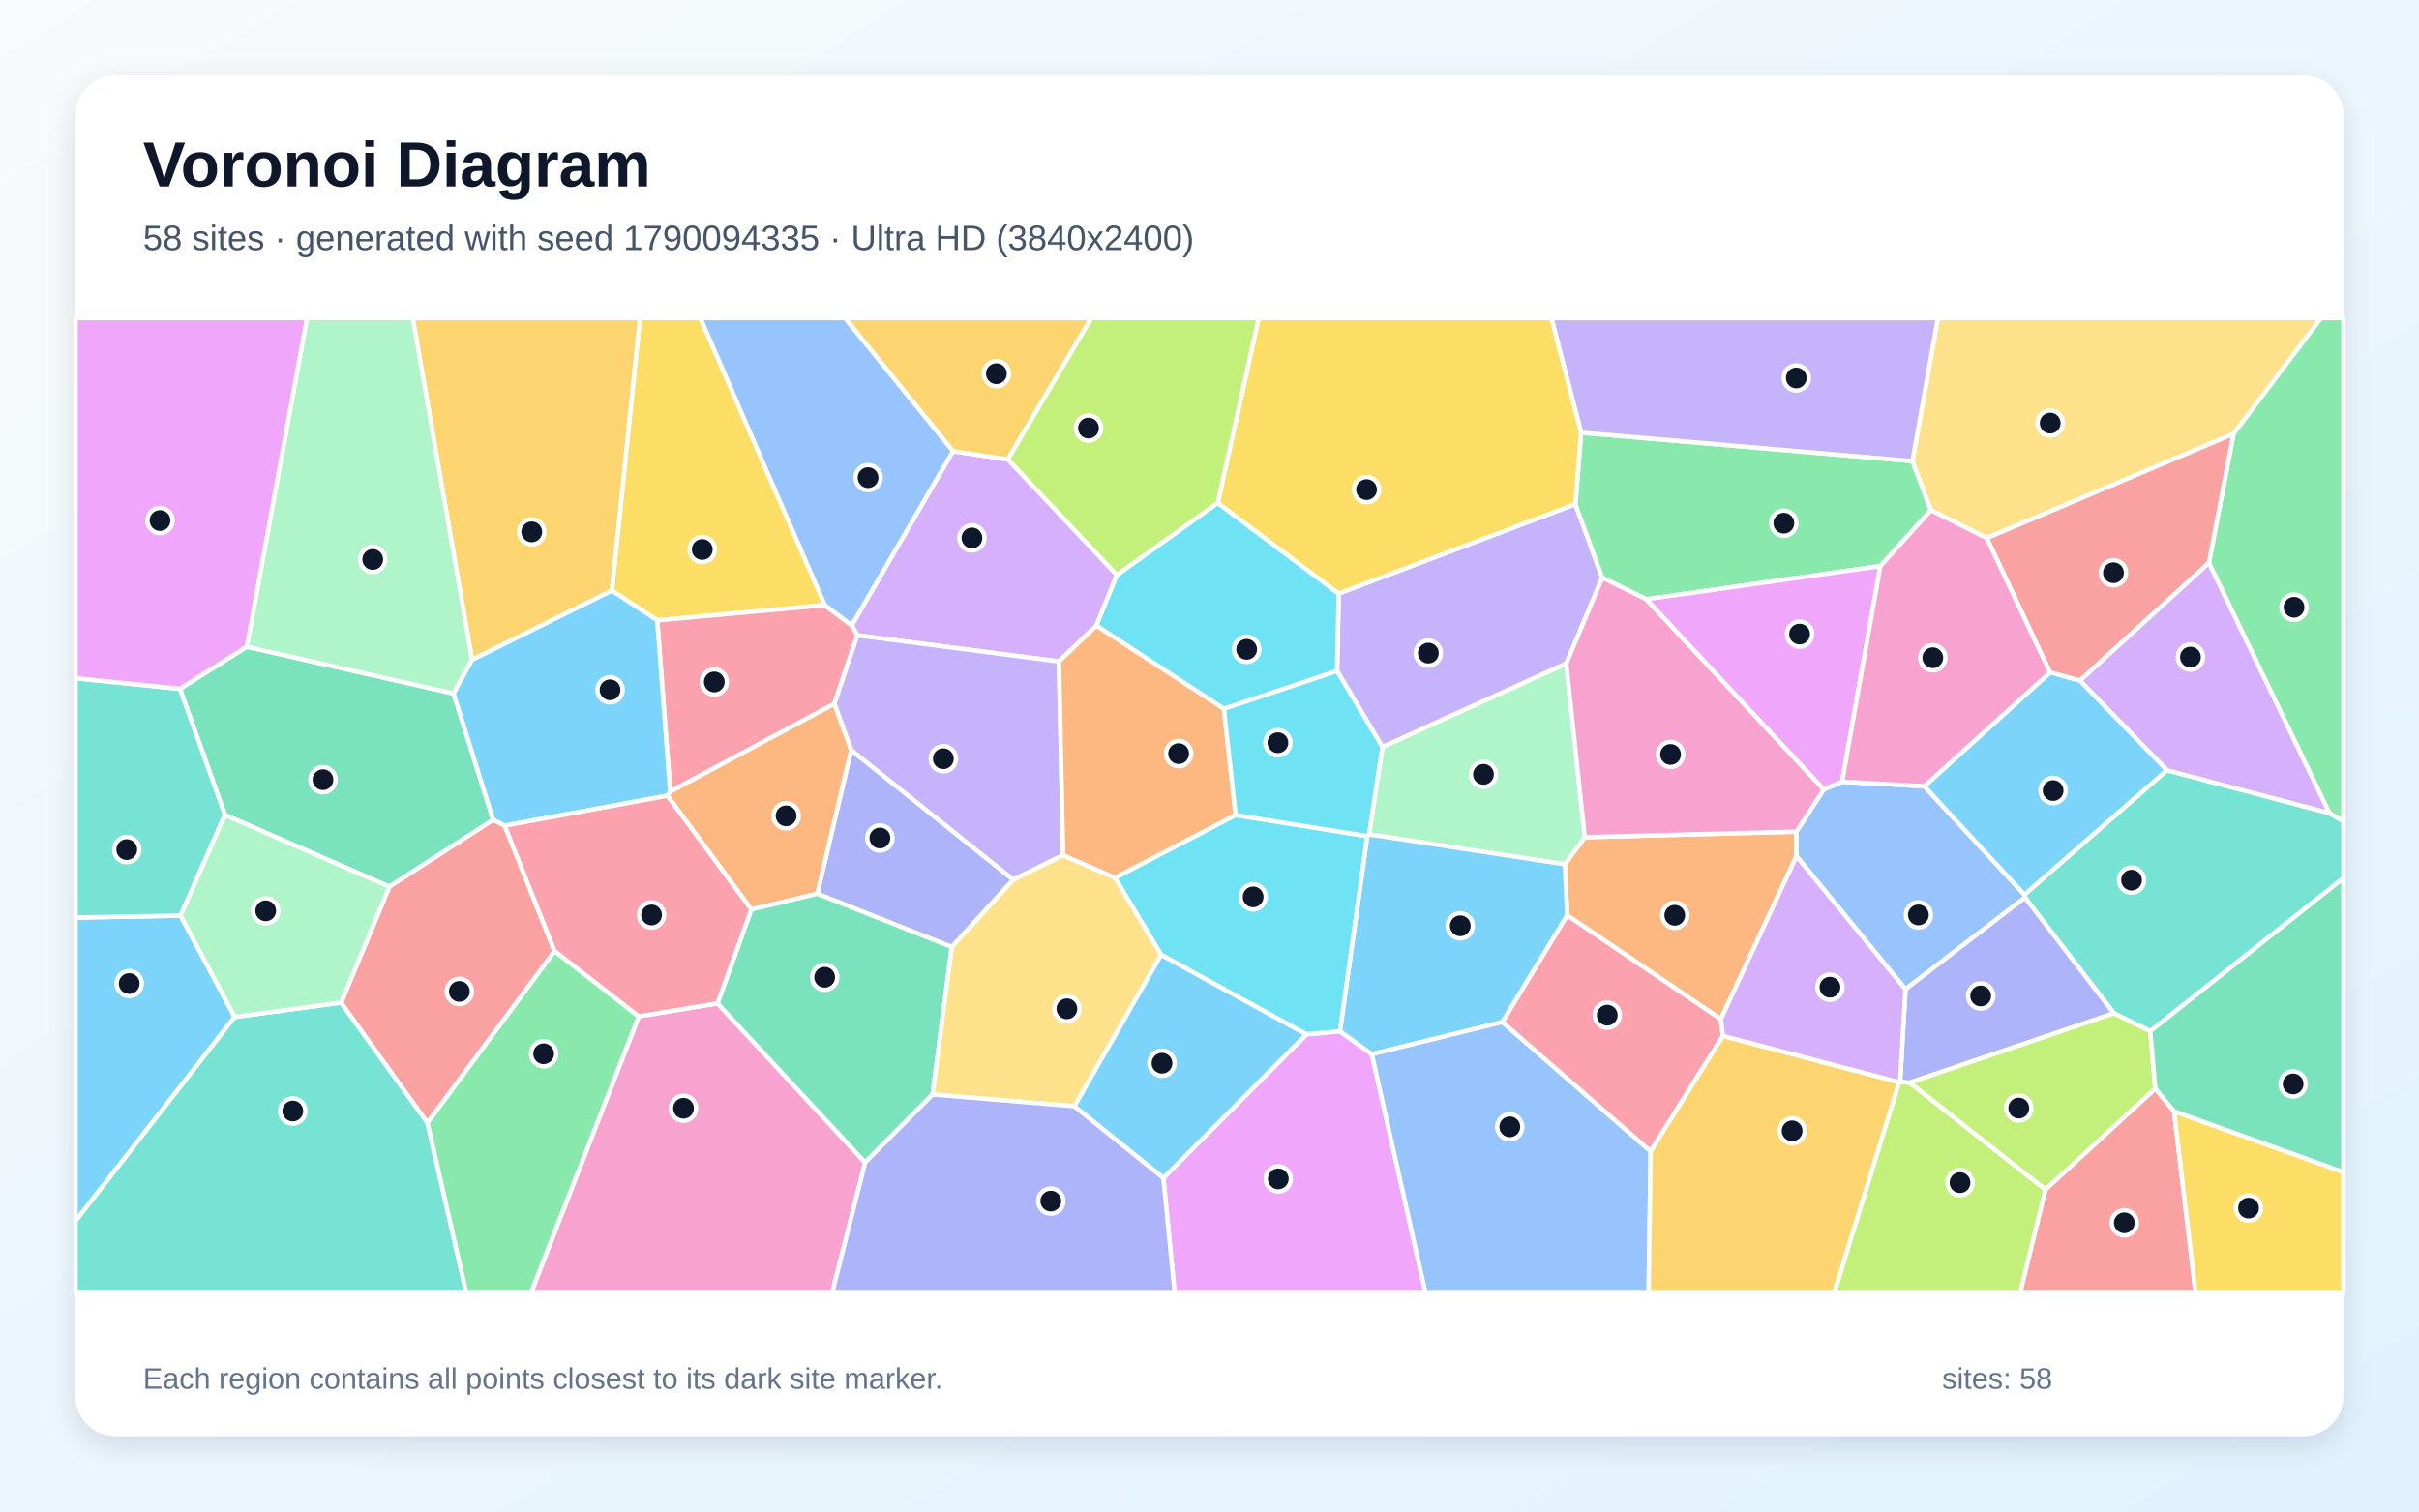
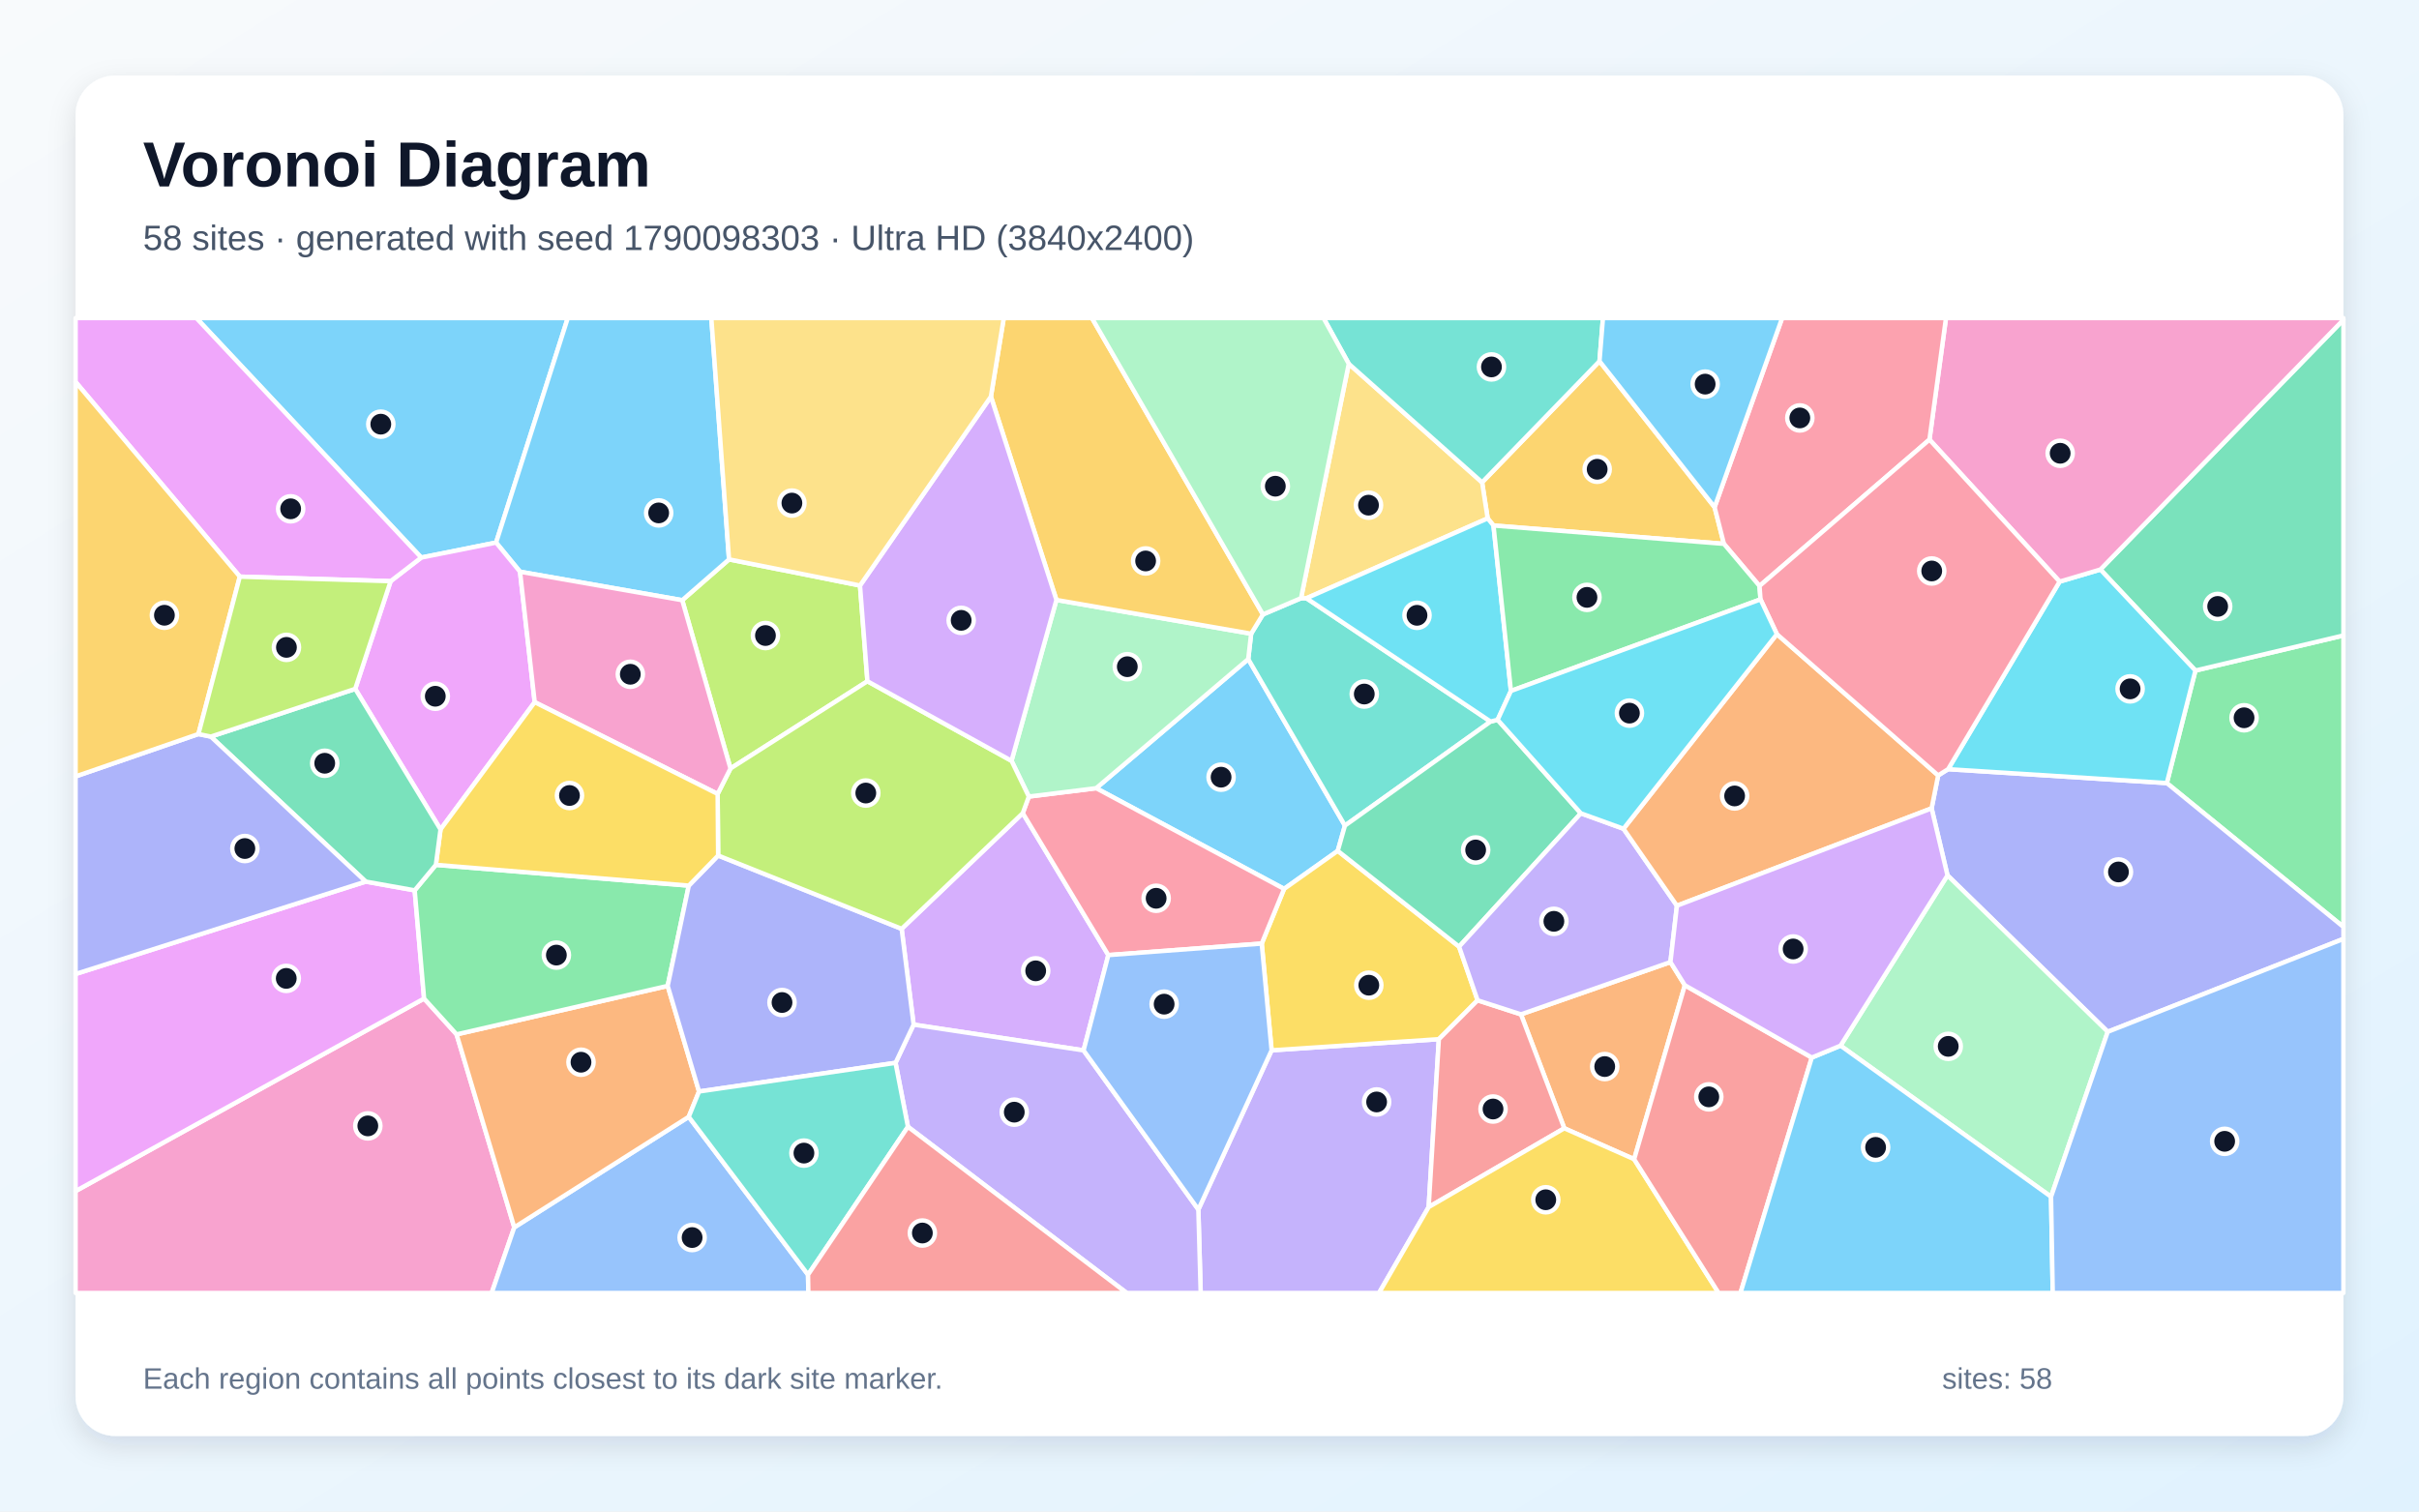
<svg xmlns="http://www.w3.org/2000/svg" width="3840" height="2400" viewBox="0 0 3840 2400" role="img" aria-labelledby="title description">
  <defs>
    <linearGradient id="background" x1="0" y1="0" x2="1" y2="1">
      <stop stop-color="#F8FAFC" />
      <stop offset="1" stop-color="#E0F2FE" />
    </linearGradient>
    <filter id="shadow" x="-5%" y="-5%" width="110%" height="110%">
      <feDropShadow dx="0" dy="15" stdDeviation="22" flood-color="#0F172A" flood-opacity=".12" />
    </filter>
  </defs>
  <rect width="3840" height="2400" fill="url(#background)" />
  <rect x="120" y="120" width="3600" height="2160" rx="63" fill="#FFFFFF" filter="url(#shadow)" />
  <g font-family="Arial, sans-serif">
    <text x="227" y="296" font-size="101" font-weight="700" fill="#0F172A">Voronoi Diagram</text>
-     <text x="227" y="397" font-size="56" fill="#475569">58 sites · generated with seed 1790094335 · Ultra HD (3840x2400)</text>
+     <text x="227" y="397" font-size="56" fill="#475569">58 sites · generated with seed 1790098303 · Ultra HD (3840x2400)</text>
  </g>
  <g stroke="#FFFFFF" stroke-width="7" stroke-linejoin="round">
-     <polygon points="286.7,1453.8 372.6,1614.7 120.0,1938.7 120.0,1456.9" fill="#38BDF8" fill-opacity="0.65" />
-     <polygon points="2500.8,800.4 2543.5,917.3 2486.4,1053.6 2194.5,1186.2 2122.5,1065.4 2125.1,942.4" fill="#A78BFA" fill-opacity="0.65" />
-     <polygon points="1014.0,1613.8 1139.0,1593.1 1373.4,1845.8 1321.0,2053.0 842.8,2053.0" fill="#F472B6" fill-opacity="0.65" />
-     <polygon points="2731.7,1618.3 2487.9,1453.4 2484.0,1372.3 2515.7,1329.3 2851.7,1320.5 2851.8,1359.4" fill="#FB923C" fill-opacity="0.65" />
-     <polygon points="1309.4,960.8 1043.3,985.0 971.3,937.7 1015.9,505.0 1111.9,505.0" fill="#FACC15" fill-opacity="0.65" />
-     <polygon points="2509.9,686.9 3035.9,732.1 3065.2,810.0 2985.0,898.8 2613.5,951.5 2543.5,917.3 2500.8,800.4" fill="#4ADE80" fill-opacity="0.65" />
-     <polygon points="120.0,1938.7 372.6,1614.7 541.5,1591.9 678.5,1782.6 740.3,2053.0 120.0,2053.0" fill="#2DD4BF" fill-opacity="0.65" />
-     <polygon points="2924.2,1241.1 3054.8,1248.4 3213.7,1420.5 3214.5,1425.1 3024.8,1570.8 2851.8,1359.4 2851.7,1320.5 2895.2,1253.4" fill="#60A5FA" fill-opacity="0.65" />
-     <polygon points="1846.8,1870.5 2074.0,1642.2 2127.1,1637.4 2177.7,1673.9 2263.0,2053.0 1864.7,2053.0" fill="#E879F9" fill-opacity="0.65" />
-     <polygon points="357.1,1294.0 285.7,1093.7 391.8,1026.9 720.0,1101.1 782.9,1301.8 618.1,1407.9" fill="#34D399" fill-opacity="0.65" />
-     <polygon points="3246.9,1888.7 3421.4,1728.3 3451.2,1764.5 3485.4,2053.0 3206.7,2053.0" fill="#F87171" fill-opacity="0.65" />
-     <polygon points="1510.9,1503.7 1297.3,1419.1 1351.2,1190.9 1608.6,1396.8" fill="#818CF8" fill-opacity="0.65" />
-     <polygon points="971.3,937.7 749.3,1047.7 655.2,505.0 1015.9,505.0" fill="#FBBF24" fill-opacity="0.65" />
-     <polygon points="3014.7,1718.3 3016.3,1717.3 3031.7,1719.0 3246.9,1888.7 3206.7,2053.0 2911.5,2053.0" fill="#A3E635" fill-opacity="0.65" />
-     <polygon points="1512.7,716.4 1599.9,729.3 1773.0,912.9 1740.4,993.4 1681.0,1050.3 1361.0,1008.8 1352.1,992.9" fill="#C084FC" fill-opacity="0.65" />
-     <polygon points="1352.1,992.9 1361.0,1008.8 1324.5,1117.5 1063.9,1257.1 1043.3,985.0 1309.4,960.8" fill="#FB7185" fill-opacity="0.65" />
-     <polygon points="1942.9,1125.5 1740.4,993.4 1773.0,912.9 1933.1,798.4 2125.1,942.4 2122.5,1065.4" fill="#22D3EE" fill-opacity="0.65" />
-     <polygon points="2173.2,1324.8 2194.5,1186.2 2486.4,1053.6 2515.7,1329.3 2484.0,1372.3" fill="#86EFAC" fill-opacity="0.65" />
-     <polygon points="3545.6,688.8 3153.9,854.4 3065.2,810.0 3035.9,732.1 3076.3,505.0 3684.5,505.0" fill="#FCD34D" fill-opacity="0.65" />
-     <polygon points="2385.0,1622.8 2177.7,1673.9 2127.1,1637.4 2170.4,1327.6 2173.2,1324.8 2484.0,1372.3 2487.9,1453.4" fill="#38BDF8" fill-opacity="0.65" />
-     <polygon points="1705.4,1756.5 1843.1,1515.7 2074.0,1642.2 1846.8,1870.5" fill="#38BDF8" fill-opacity="0.65" />
-     <polygon points="1687.7,1357.8 1608.6,1396.8 1351.2,1190.9 1324.5,1117.5 1361.0,1008.8 1681.0,1050.3" fill="#A78BFA" fill-opacity="0.65" />
-     <polygon points="2613.5,951.5 2895.2,1253.4 2851.7,1320.5 2515.7,1329.3 2486.4,1053.6 2543.5,917.3" fill="#F472B6" fill-opacity="0.65" />
-     <polygon points="1059.4,1263.4 1063.9,1257.1 1324.5,1117.5 1351.2,1190.9 1297.3,1419.1 1192.7,1444.1" fill="#FB923C" fill-opacity="0.65" />
-     <polygon points="3451.2,1764.5 3720.0,1861.0 3720.0,2053.0 3485.4,2053.0" fill="#FACC15" fill-opacity="0.65" />
-     <polygon points="3697.7,1291.0 3506.5,893.8 3545.6,688.8 3684.5,505.0 3720.0,505.0 3720.0,1304.3" fill="#4ADE80" fill-opacity="0.65" />
-     <polygon points="3413.4,1637.4 3355.6,1608.9 3214.5,1425.1 3213.7,1420.5 3439.8,1222.9 3697.7,1291.0 3720.0,1304.3 3720.0,1394.3" fill="#2DD4BF" fill-opacity="0.65" />
-     <polygon points="2177.7,1673.9 2385.0,1622.8 2620.3,1828.1 2617.1,2053.0 2263.0,2053.0" fill="#60A5FA" fill-opacity="0.65" />
-     <polygon points="2924.2,1241.1 2895.2,1253.4 2613.5,951.5 2985.0,898.8" fill="#E879F9" fill-opacity="0.65" />
-     <polygon points="1192.7,1444.1 1297.3,1419.1 1510.9,1503.7 1480.4,1737.8 1373.4,1845.8 1139.0,1593.1" fill="#34D399" fill-opacity="0.65" />
-     <polygon points="3506.5,893.8 3301.8,1080.8 3254.3,1067.7 3153.9,854.4 3545.6,688.8" fill="#F87171" fill-opacity="0.65" />
-     <polygon points="3031.7,1719.0 3016.3,1717.3 3024.8,1570.8 3214.5,1425.1 3355.6,1608.9" fill="#818CF8" fill-opacity="0.65" />
-     <polygon points="1599.9,729.3 1512.7,716.4 1341.3,505.0 1732.5,505.0" fill="#FBBF24" fill-opacity="0.65" />
-     <polygon points="3031.7,1719.0 3355.6,1608.9 3413.4,1637.4 3421.4,1728.3 3246.9,1888.7" fill="#A3E635" fill-opacity="0.65" />
-     <polygon points="3439.8,1222.9 3301.8,1080.8 3506.5,893.8 3697.7,1291.0" fill="#C084FC" fill-opacity="0.65" />
-     <polygon points="2735.1,1644.8 2620.3,1828.1 2385.0,1622.8 2487.9,1453.4 2731.7,1618.3" fill="#FB7185" fill-opacity="0.65" />
-     <polygon points="2170.4,1327.6 2127.1,1637.4 2074.0,1642.2 1843.1,1515.7 1769.8,1393.7 1961.5,1294.1" fill="#22D3EE" fill-opacity="0.65" />
-     <polygon points="749.3,1047.7 720.0,1101.1 391.8,1026.9 487.3,505.0 655.2,505.0" fill="#86EFAC" fill-opacity="0.65" />
-     <polygon points="1480.4,1737.8 1510.9,1503.7 1608.6,1396.8 1687.7,1357.8 1769.8,1393.7 1843.1,1515.7 1705.4,1756.5" fill="#FCD34D" fill-opacity="0.65" />
-     <polygon points="3254.3,1067.7 3301.8,1080.8 3439.8,1222.9 3213.7,1420.5 3054.8,1248.4" fill="#38BDF8" fill-opacity="0.65" />
-     <polygon points="801.2,1311.0 782.9,1301.8 720.0,1101.1 749.3,1047.7 971.3,937.7 1043.3,985.0 1063.9,1257.1 1059.4,1263.4" fill="#38BDF8" fill-opacity="0.65" />
-     <polygon points="3035.9,732.1 2509.9,686.9 2462.6,505.0 3076.3,505.0" fill="#A78BFA" fill-opacity="0.65" />
-     <polygon points="3254.3,1067.7 3054.8,1248.4 2924.2,1241.1 2985.0,898.8 3065.2,810.0 3153.9,854.4" fill="#F472B6" fill-opacity="0.65" />
-     <polygon points="1961.5,1294.1 1769.8,1393.7 1687.7,1357.8 1681.0,1050.3 1740.4,993.4 1942.9,1125.5" fill="#FB923C" fill-opacity="0.65" />
-     <polygon points="2509.9,686.9 2500.8,800.4 2125.1,942.4 1933.1,798.4 1998.1,505.0 2462.6,505.0" fill="#FACC15" fill-opacity="0.65" />
-     <polygon points="678.5,1782.6 880.3,1509.9 1014.0,1613.8 842.8,2053.0 740.3,2053.0" fill="#4ADE80" fill-opacity="0.65" />
-     <polygon points="285.7,1093.7 357.1,1294.0 286.7,1453.8 120.0,1456.9 120.0,1076.9" fill="#2DD4BF" fill-opacity="0.65" />
-     <polygon points="1512.7,716.4 1352.1,992.9 1309.4,960.8 1111.9,505.0 1341.3,505.0" fill="#60A5FA" fill-opacity="0.65" />
-     <polygon points="391.8,1026.9 285.7,1093.7 120.0,1076.9 120.0,505.0 487.3,505.0" fill="#E879F9" fill-opacity="0.65" />
-     <polygon points="3451.2,1764.5 3421.4,1728.3 3413.4,1637.4 3720.0,1394.3 3720.0,1861.0" fill="#34D399" fill-opacity="0.65" />
-     <polygon points="880.3,1509.9 678.5,1782.6 541.5,1591.9 618.1,1407.9 782.9,1301.8 801.2,1311.0" fill="#F87171" fill-opacity="0.65" />
-     <polygon points="1373.4,1845.8 1480.4,1737.8 1705.4,1756.5 1846.8,1870.5 1864.7,2053.0 1321.0,2053.0" fill="#818CF8" fill-opacity="0.65" />
-     <polygon points="2620.3,1828.1 2735.1,1644.8 3014.7,1718.3 2911.5,2053.0 2617.1,2053.0" fill="#FBBF24" fill-opacity="0.65" />
-     <polygon points="1933.1,798.4 1773.0,912.9 1599.9,729.3 1732.5,505.0 1998.1,505.0" fill="#A3E635" fill-opacity="0.65" />
-     <polygon points="3016.3,1717.3 3014.7,1718.3 2735.1,1644.8 2731.7,1618.3 2851.8,1359.4 3024.8,1570.8" fill="#C084FC" fill-opacity="0.65" />
-     <polygon points="801.2,1311.0 1059.4,1263.4 1192.7,1444.1 1139.0,1593.1 1014.0,1613.8 880.3,1509.9" fill="#FB7185" fill-opacity="0.65" />
-     <polygon points="2173.2,1324.8 2170.4,1327.6 1961.5,1294.1 1942.9,1125.5 2122.5,1065.4 2194.5,1186.2" fill="#22D3EE" fill-opacity="0.65" />
-     <polygon points="357.1,1294.0 618.1,1407.9 541.5,1591.9 372.6,1614.7 286.7,1453.8" fill="#86EFAC" fill-opacity="0.65" />
+     <polygon points="1740.1,1251.5 1981.5,1046.5 2135.0,1310.9 2123.6,1351.0 2038.4,1411.4" fill="#38BDF8" fill-opacity="0.65" />
+     <polygon points="1902.3,1920.5 2018.6,1667.7 2284.1,1650.0 2267.9,1916.6 2189.1,2053.0 1906.0,2053.0" fill="#A78BFA" fill-opacity="0.65" />
+     <polygon points="120.0,1891.2 673.2,1585.5 724.8,1642.4 816.4,1948.8 780.5,2053.0 120.0,2053.0" fill="#F472B6" fill-opacity="0.65" />
+     <polygon points="2651.7,1527.6 2674.6,1564.4 2594.1,1840.6 2483.2,1791.5 2414.4,1610.6" fill="#FB923C" fill-opacity="0.65" />
+     <polygon points="2316.2,1503.1 2345.6,1588.3 2284.1,1650.0 2018.6,1667.7 2002.9,1498.2 2038.4,1411.4 2123.6,1351.0" fill="#FACC15" fill-opacity="0.65" />
+     <polygon points="3439.7,1243.4 3485.1,1064.7 3720.0,1009.0 3720.0,1471.8" fill="#4ADE80" fill-opacity="0.65" />
+     <polygon points="1986.1,1006.2 2004.8,975.6 2065.3,949.8 2073.9,949.9 2366.2,1145.7 2135.0,1310.9 1981.5,1046.5" fill="#2DD4BF" fill-opacity="0.65" />
+     <polygon points="816.4,1948.8 1093.3,1773.3 1282.7,2024.0 1283.2,2053.0 780.5,2053.0" fill="#60A5FA" fill-opacity="0.65" />
+     <polygon points="580.5,1399.8 658.3,1413.7 673.2,1585.5 120.0,1891.2 120.0,1546.5" fill="#E879F9" fill-opacity="0.65" />
+     <polygon points="3485.1,1064.7 3334.2,904.3 3720.0,507.7 3720.0,1009.0" fill="#34D399" fill-opacity="0.65" />
+     <polygon points="2267.9,1916.6 2284.1,1650.0 2345.6,1588.3 2414.4,1610.6 2483.2,1791.5" fill="#F87171" fill-opacity="0.65" />
+     <polygon points="3345.9,1638.3 3091.5,1389.9 3066.3,1283.5 3076.7,1231.2 3092.5,1221.3 3439.7,1243.4 3720.0,1471.8 3720.0,1490.8" fill="#818CF8" fill-opacity="0.65" />
+     <polygon points="2721.8,805.3 2736.6,863.5 2370.8,834.4 2361.6,823.1 2352.7,765.9 2539.1,573.5" fill="#FBBF24" fill-opacity="0.65" />
+     <polygon points="1365.2,929.7 1377.0,1081.7 1159.6,1220.2 1083.0,953.0 1157.3,888.2" fill="#A3E635" fill-opacity="0.65" />
+     <polygon points="1720.1,1667.8 1450.3,1626.9 1431.3,1474.8 1623.6,1291.1 1759.4,1516.5" fill="#C084FC" fill-opacity="0.65" />
+     <polygon points="1759.4,1516.5 1623.6,1291.1 1633.2,1264.8 1740.1,1251.5 2038.4,1411.4 2002.9,1498.2" fill="#FB7185" fill-opacity="0.65" />
+     <polygon points="3269.5,923.5 3334.2,904.3 3485.1,1064.7 3439.7,1243.4 3092.5,1221.3" fill="#22D3EE" fill-opacity="0.65" />
+     <polygon points="1633.2,1264.8 1605.7,1208.0 1677.0,952.6 1986.1,1006.2 1981.5,1046.5 1740.1,1251.5" fill="#86EFAC" fill-opacity="0.65" />
+     <polygon points="2141.1,577.7 2352.7,765.9 2361.6,823.1 2073.9,949.9 2065.3,949.8" fill="#FCD34D" fill-opacity="0.65" />
+     <polygon points="787.5,861.5 668.7,885.3 311.7,505.0 901.3,505.0" fill="#38BDF8" fill-opacity="0.65" />
+     <polygon points="1157.3,888.2 1083.0,953.0 825.5,907.8 787.5,861.5 901.3,505.0 1129.2,505.0" fill="#38BDF8" fill-opacity="0.65" />
+     <polygon points="1441.3,1789.1 1421.6,1687.6 1450.3,1626.9 1720.1,1667.8 1902.3,1920.5 1906.0,2053.0 1788.6,2053.0" fill="#A78BFA" fill-opacity="0.65" />
+     <polygon points="3334.2,904.3 3269.5,923.5 3062.9,698.0 3089.1,505.0 3720.0,505.0 3720.0,507.7" fill="#F472B6" fill-opacity="0.65" />
+     <polygon points="1059.9,1565.4 1109.7,1733.1 1093.3,1773.3 816.4,1948.8 724.8,1642.4" fill="#FB923C" fill-opacity="0.65" />
+     <polygon points="2267.9,1916.6 2483.2,1791.5 2594.1,1840.6 2728.2,2053.0 2189.1,2053.0" fill="#FACC15" fill-opacity="0.65" />
+     <polygon points="691.9,1373.2 1093.4,1406.2 1059.9,1565.4 724.8,1642.4 673.2,1585.5 658.3,1413.7" fill="#4ADE80" fill-opacity="0.65" />
+     <polygon points="2539.1,573.5 2352.7,765.9 2141.1,577.7 2101.0,505.0 2544.6,505.0" fill="#2DD4BF" fill-opacity="0.65" />
+     <polygon points="1720.1,1667.8 1759.4,1516.5 2002.9,1498.2 2018.6,1667.7 1902.3,1920.5" fill="#60A5FA" fill-opacity="0.65" />
+     <polygon points="563.9,1093.8 620.1,922.8 668.7,885.3 787.5,861.5 825.5,907.8 848.8,1114.9 699.3,1317.0" fill="#E879F9" fill-opacity="0.65" />
+     <polygon points="2366.2,1145.7 2377.4,1142.9 2509.5,1291.4 2316.2,1503.1 2123.6,1351.0 2135.0,1310.9" fill="#34D399" fill-opacity="0.65" />
+     <polygon points="2594.1,1840.6 2674.6,1564.4 2876.1,1679.2 2762.9,2053.0 2728.2,2053.0" fill="#F87171" fill-opacity="0.65" />
+     <polygon points="1140.0,1358.4 1431.3,1474.8 1450.3,1626.9 1421.6,1687.6 1109.7,1733.1 1059.9,1565.4 1093.4,1406.2" fill="#818CF8" fill-opacity="0.65" />
+     <polygon points="2004.8,975.6 1986.1,1006.2 1677.0,952.6 1573.0,629.7 1593.4,505.0 1733.4,505.0" fill="#FBBF24" fill-opacity="0.65" />
+     <polygon points="1605.7,1208.0 1633.2,1264.8 1623.6,1291.1 1431.3,1474.8 1140.0,1358.4 1139.2,1260.6 1159.6,1220.2 1377.0,1081.7" fill="#A3E635" fill-opacity="0.65" />
+     <polygon points="1573.0,629.7 1677.0,952.6 1605.7,1208.0 1377.0,1081.7 1365.2,929.7" fill="#C084FC" fill-opacity="0.65" />
+     <polygon points="3062.9,698.0 2793.1,930.4 2736.6,863.5 2721.8,805.3 2829.0,505.0 3089.1,505.0" fill="#FB7185" fill-opacity="0.65" />
+     <polygon points="2361.6,823.1 2370.8,834.4 2398.5,1097.1 2377.4,1142.9 2366.2,1145.7 2073.9,949.9" fill="#22D3EE" fill-opacity="0.65" />
+     <polygon points="3255.9,1900.2 2921.7,1660.3 3091.5,1389.9 3345.9,1638.3" fill="#86EFAC" fill-opacity="0.65" />
+     <polygon points="1573.0,629.7 1365.2,929.7 1157.3,888.2 1129.2,505.0 1593.4,505.0" fill="#FCD34D" fill-opacity="0.65" />
+     <polygon points="2721.8,805.3 2539.1,573.5 2544.6,505.0 2829.0,505.0" fill="#38BDF8" fill-opacity="0.65" />
+     <polygon points="2876.1,1679.2 2921.7,1660.3 3255.9,1900.2 3258.6,2053.0 2762.9,2053.0" fill="#38BDF8" fill-opacity="0.65" />
+     <polygon points="2509.5,1291.4 2577.2,1315.9 2662.0,1438.1 2651.7,1527.6 2414.4,1610.6 2345.6,1588.3 2316.2,1503.1" fill="#A78BFA" fill-opacity="0.65" />
+     <polygon points="848.8,1114.9 825.5,907.8 1083.0,953.0 1159.6,1220.2 1139.2,1260.6" fill="#F472B6" fill-opacity="0.65" />
+     <polygon points="2662.0,1438.1 2577.2,1315.9 2820.7,1006.9 3076.7,1231.2 3066.3,1283.5" fill="#FB923C" fill-opacity="0.65" />
+     <polygon points="699.3,1317.0 848.8,1114.9 1139.2,1260.6 1140.0,1358.4 1093.4,1406.2 691.9,1373.2" fill="#FACC15" fill-opacity="0.65" />
+     <polygon points="2398.5,1097.1 2370.8,834.4 2736.6,863.5 2793.1,930.4 2794.7,951.7" fill="#4ADE80" fill-opacity="0.65" />
+     <polygon points="1282.7,2024.0 1093.3,1773.3 1109.7,1733.1 1421.6,1687.6 1441.3,1789.1" fill="#2DD4BF" fill-opacity="0.65" />
+     <polygon points="3255.9,1900.2 3345.9,1638.3 3720.0,1490.8 3720.0,2053.0 3258.6,2053.0" fill="#60A5FA" fill-opacity="0.65" />
+     <polygon points="668.7,885.3 620.1,922.8 380.7,915.6 120.0,606.5 120.0,505.0 311.7,505.0" fill="#E879F9" fill-opacity="0.65" />
+     <polygon points="334.7,1169.6 563.9,1093.8 699.3,1317.0 691.9,1373.2 658.3,1413.7 580.5,1399.8" fill="#34D399" fill-opacity="0.65" />
+     <polygon points="1282.7,2024.0 1441.3,1789.1 1788.6,2053.0 1283.2,2053.0" fill="#F87171" fill-opacity="0.65" />
+     <polygon points="315.0,1165.5 334.7,1169.6 580.5,1399.8 120.0,1546.5 120.0,1232.8" fill="#818CF8" fill-opacity="0.65" />
+     <polygon points="380.7,915.6 315.0,1165.5 120.0,1232.8 120.0,606.5" fill="#FBBF24" fill-opacity="0.65" />
+     <polygon points="380.7,915.6 620.1,922.8 563.9,1093.8 334.7,1169.6 315.0,1165.5" fill="#A3E635" fill-opacity="0.65" />
+     <polygon points="2921.7,1660.3 2876.1,1679.2 2674.6,1564.4 2651.7,1527.6 2662.0,1438.1 3066.3,1283.5 3091.5,1389.9" fill="#C084FC" fill-opacity="0.65" />
+     <polygon points="2820.7,1006.9 2794.7,951.7 2793.1,930.4 3062.9,698.0 3269.5,923.5 3092.5,1221.3 3076.7,1231.2" fill="#FB7185" fill-opacity="0.65" />
+     <polygon points="2398.5,1097.1 2794.7,951.7 2820.7,1006.9 2577.2,1315.9 2509.5,1291.4 2377.4,1142.9" fill="#22D3EE" fill-opacity="0.65" />
+     <polygon points="2141.1,577.7 2065.3,949.8 2004.8,975.6 1733.4,505.0 2101.0,505.0" fill="#86EFAC" fill-opacity="0.65" />
  </g>
  <g>
-     <circle cx="205.1" cy="1561.7" r="20" fill="#0F172A" stroke="#FFFFFF" stroke-width="7" />
-     <circle cx="2267.4" cy="1037.0" r="20" fill="#0F172A" stroke="#FFFFFF" stroke-width="7" />
-     <circle cx="1085.0" cy="1759.7" r="20" fill="#0F172A" stroke="#FFFFFF" stroke-width="7" />
-     <circle cx="2658.6" cy="1453.3" r="20" fill="#0F172A" stroke="#FFFFFF" stroke-width="7" />
-     <circle cx="1114.8" cy="872.5" r="20" fill="#0F172A" stroke="#FFFFFF" stroke-width="7" />
-     <circle cx="2831.7" cy="830.7" r="20" fill="#0F172A" stroke="#FFFFFF" stroke-width="7" />
-     <circle cx="464.8" cy="1764.1" r="20" fill="#0F172A" stroke="#FFFFFF" stroke-width="7" />
-     <circle cx="3045.3" cy="1452.7" r="20" fill="#0F172A" stroke="#FFFFFF" stroke-width="7" />
-     <circle cx="2029.2" cy="1871.8" r="20" fill="#0F172A" stroke="#FFFFFF" stroke-width="7" />
-     <circle cx="512.7" cy="1238.0" r="20" fill="#0F172A" stroke="#FFFFFF" stroke-width="7" />
-     <circle cx="3372.2" cy="1941.6" r="20" fill="#0F172A" stroke="#FFFFFF" stroke-width="7" />
-     <circle cx="1396.8" cy="1330.6" r="20" fill="#0F172A" stroke="#FFFFFF" stroke-width="7" />
-     <circle cx="844.1" cy="844.5" r="20" fill="#0F172A" stroke="#FFFFFF" stroke-width="7" />
-     <circle cx="3111.4" cy="1877.8" r="20" fill="#0F172A" stroke="#FFFFFF" stroke-width="7" />
-     <circle cx="1542.9" cy="854.2" r="20" fill="#0F172A" stroke="#FFFFFF" stroke-width="7" />
-     <circle cx="1133.9" cy="1082.8" r="20" fill="#0F172A" stroke="#FFFFFF" stroke-width="7" />
-     <circle cx="1979.0" cy="1031.0" r="20" fill="#0F172A" stroke="#FFFFFF" stroke-width="7" />
-     <circle cx="2354.9" cy="1229.5" r="20" fill="#0F172A" stroke="#FFFFFF" stroke-width="7" />
-     <circle cx="3254.6" cy="671.8" r="20" fill="#0F172A" stroke="#FFFFFF" stroke-width="7" />
-     <circle cx="2318.1" cy="1470.0" r="20" fill="#0F172A" stroke="#FFFFFF" stroke-width="7" />
-     <circle cx="1844.6" cy="1688.2" r="20" fill="#0F172A" stroke="#FFFFFF" stroke-width="7" />
-     <circle cx="1497.5" cy="1204.7" r="20" fill="#0F172A" stroke="#FFFFFF" stroke-width="7" />
-     <circle cx="2651.9" cy="1197.9" r="20" fill="#0F172A" stroke="#FFFFFF" stroke-width="7" />
-     <circle cx="1247.9" cy="1295.4" r="20" fill="#0F172A" stroke="#FFFFFF" stroke-width="7" />
-     <circle cx="3569.4" cy="1918.2" r="20" fill="#0F172A" stroke="#FFFFFF" stroke-width="7" />
-     <circle cx="3641.6" cy="964.2" r="20" fill="#0F172A" stroke="#FFFFFF" stroke-width="7" />
-     <circle cx="3383.7" cy="1397.5" r="20" fill="#0F172A" stroke="#FFFFFF" stroke-width="7" />
-     <circle cx="2396.7" cy="1789.2" r="20" fill="#0F172A" stroke="#FFFFFF" stroke-width="7" />
-     <circle cx="2856.7" cy="1006.8" r="20" fill="#0F172A" stroke="#FFFFFF" stroke-width="7" />
-     <circle cx="1309.1" cy="1551.7" r="20" fill="#0F172A" stroke="#FFFFFF" stroke-width="7" />
-     <circle cx="3355.0" cy="909.4" r="20" fill="#0F172A" stroke="#FFFFFF" stroke-width="7" />
-     <circle cx="3144.2" cy="1581.4" r="20" fill="#0F172A" stroke="#FFFFFF" stroke-width="7" />
-     <circle cx="1581.7" cy="593.3" r="20" fill="#0F172A" stroke="#FFFFFF" stroke-width="7" />
-     <circle cx="3204.7" cy="1759.4" r="20" fill="#0F172A" stroke="#FFFFFF" stroke-width="7" />
-     <circle cx="3477.2" cy="1043.3" r="20" fill="#0F172A" stroke="#FFFFFF" stroke-width="7" />
-     <circle cx="2551.4" cy="1611.9" r="20" fill="#0F172A" stroke="#FFFFFF" stroke-width="7" />
-     <circle cx="1989.3" cy="1424.1" r="20" fill="#0F172A" stroke="#FFFFFF" stroke-width="7" />
-     <circle cx="591.7" cy="888.3" r="20" fill="#0F172A" stroke="#FFFFFF" stroke-width="7" />
-     <circle cx="1693.6" cy="1601.8" r="20" fill="#0F172A" stroke="#FFFFFF" stroke-width="7" />
-     <circle cx="3259.2" cy="1255.2" r="20" fill="#0F172A" stroke="#FFFFFF" stroke-width="7" />
-     <circle cx="968.4" cy="1095.3" r="20" fill="#0F172A" stroke="#FFFFFF" stroke-width="7" />
-     <circle cx="2851.5" cy="600.1" r="20" fill="#0F172A" stroke="#FFFFFF" stroke-width="7" />
-     <circle cx="3068.2" cy="1044.4" r="20" fill="#0F172A" stroke="#FFFFFF" stroke-width="7" />
-     <circle cx="1871.0" cy="1196.6" r="20" fill="#0F172A" stroke="#FFFFFF" stroke-width="7" />
-     <circle cx="2169.3" cy="777.4" r="20" fill="#0F172A" stroke="#FFFFFF" stroke-width="7" />
-     <circle cx="863.0" cy="1673.2" r="20" fill="#0F172A" stroke="#FFFFFF" stroke-width="7" />
-     <circle cx="201.2" cy="1349.0" r="20" fill="#0F172A" stroke="#FFFFFF" stroke-width="7" />
-     <circle cx="1378.0" cy="758.4" r="20" fill="#0F172A" stroke="#FFFFFF" stroke-width="7" />
-     <circle cx="254.0" cy="826.5" r="20" fill="#0F172A" stroke="#FFFFFF" stroke-width="7" />
-     <circle cx="3640.2" cy="1721.1" r="20" fill="#0F172A" stroke="#FFFFFF" stroke-width="7" />
-     <circle cx="729.2" cy="1574.2" r="20" fill="#0F172A" stroke="#FFFFFF" stroke-width="7" />
-     <circle cx="1668.1" cy="1907.1" r="20" fill="#0F172A" stroke="#FFFFFF" stroke-width="7" />
-     <circle cx="2844.9" cy="1795.6" r="20" fill="#0F172A" stroke="#FFFFFF" stroke-width="7" />
-     <circle cx="1727.9" cy="679.7" r="20" fill="#0F172A" stroke="#FFFFFF" stroke-width="7" />
-     <circle cx="2904.9" cy="1567.5" r="20" fill="#0F172A" stroke="#FFFFFF" stroke-width="7" />
-     <circle cx="1034.3" cy="1452.8" r="20" fill="#0F172A" stroke="#FFFFFF" stroke-width="7" />
-     <circle cx="2028.6" cy="1179.3" r="20" fill="#0F172A" stroke="#FFFFFF" stroke-width="7" />
-     <circle cx="421.8" cy="1446.2" r="20" fill="#0F172A" stroke="#FFFFFF" stroke-width="7" />
+     <circle cx="1938.4" cy="1234.0" r="20" fill="#0F172A" stroke="#FFFFFF" stroke-width="7" />
+     <circle cx="2185.3" cy="1749.7" r="20" fill="#0F172A" stroke="#FFFFFF" stroke-width="7" />
+     <circle cx="583.9" cy="1787.7" r="20" fill="#0F172A" stroke="#FFFFFF" stroke-width="7" />
+     <circle cx="2547.4" cy="1693.5" r="20" fill="#0F172A" stroke="#FFFFFF" stroke-width="7" />
+     <circle cx="2172.9" cy="1564.3" r="20" fill="#0F172A" stroke="#FFFFFF" stroke-width="7" />
+     <circle cx="3562.3" cy="1139.7" r="20" fill="#0F172A" stroke="#FFFFFF" stroke-width="7" />
+     <circle cx="2165.7" cy="1102.0" r="20" fill="#0F172A" stroke="#FFFFFF" stroke-width="7" />
+     <circle cx="1098.7" cy="1965.0" r="20" fill="#0F172A" stroke="#FFFFFF" stroke-width="7" />
+     <circle cx="454.4" cy="1553.5" r="20" fill="#0F172A" stroke="#FFFFFF" stroke-width="7" />
+     <circle cx="3520.4" cy="962.9" r="20" fill="#0F172A" stroke="#FFFFFF" stroke-width="7" />
+     <circle cx="2370.1" cy="1760.9" r="20" fill="#0F172A" stroke="#FFFFFF" stroke-width="7" />
+     <circle cx="3362.9" cy="1384.5" r="20" fill="#0F172A" stroke="#FFFFFF" stroke-width="7" />
+     <circle cx="2535.4" cy="745.1" r="20" fill="#0F172A" stroke="#FFFFFF" stroke-width="7" />
+     <circle cx="1215.1" cy="1009.1" r="20" fill="#0F172A" stroke="#FFFFFF" stroke-width="7" />
+     <circle cx="1644.1" cy="1541.5" r="20" fill="#0F172A" stroke="#FFFFFF" stroke-width="7" />
+     <circle cx="1835.3" cy="1426.3" r="20" fill="#0F172A" stroke="#FFFFFF" stroke-width="7" />
+     <circle cx="3381.4" cy="1093.8" r="20" fill="#0F172A" stroke="#FFFFFF" stroke-width="7" />
+     <circle cx="1789.5" cy="1058.6" r="20" fill="#0F172A" stroke="#FFFFFF" stroke-width="7" />
+     <circle cx="2172.4" cy="802.1" r="20" fill="#0F172A" stroke="#FFFFFF" stroke-width="7" />
+     <circle cx="604.5" cy="673.5" r="20" fill="#0F172A" stroke="#FFFFFF" stroke-width="7" />
+     <circle cx="1045.6" cy="814.4" r="20" fill="#0F172A" stroke="#FFFFFF" stroke-width="7" />
+     <circle cx="1610.1" cy="1765.9" r="20" fill="#0F172A" stroke="#FFFFFF" stroke-width="7" />
+     <circle cx="3270.4" cy="719.7" r="20" fill="#0F172A" stroke="#FFFFFF" stroke-width="7" />
+     <circle cx="922.3" cy="1686.6" r="20" fill="#0F172A" stroke="#FFFFFF" stroke-width="7" />
+     <circle cx="2453.8" cy="1905.0" r="20" fill="#0F172A" stroke="#FFFFFF" stroke-width="7" />
+     <circle cx="883.2" cy="1516.5" r="20" fill="#0F172A" stroke="#FFFFFF" stroke-width="7" />
+     <circle cx="2367.6" cy="582.6" r="20" fill="#0F172A" stroke="#FFFFFF" stroke-width="7" />
+     <circle cx="1848.0" cy="1594.4" r="20" fill="#0F172A" stroke="#FFFFFF" stroke-width="7" />
+     <circle cx="691.0" cy="1105.5" r="20" fill="#0F172A" stroke="#FFFFFF" stroke-width="7" />
+     <circle cx="2342.5" cy="1349.6" r="20" fill="#0F172A" stroke="#FFFFFF" stroke-width="7" />
+     <circle cx="2712.6" cy="1741.6" r="20" fill="#0F172A" stroke="#FFFFFF" stroke-width="7" />
+     <circle cx="1241.4" cy="1591.8" r="20" fill="#0F172A" stroke="#FFFFFF" stroke-width="7" />
+     <circle cx="1818.6" cy="890.7" r="20" fill="#0F172A" stroke="#FFFFFF" stroke-width="7" />
+     <circle cx="1374.4" cy="1259.2" r="20" fill="#0F172A" stroke="#FFFFFF" stroke-width="7" />
+     <circle cx="1525.8" cy="985.0" r="20" fill="#0F172A" stroke="#FFFFFF" stroke-width="7" />
+     <circle cx="2857.1" cy="663.6" r="20" fill="#0F172A" stroke="#FFFFFF" stroke-width="7" />
+     <circle cx="2249.4" cy="977.0" r="20" fill="#0F172A" stroke="#FFFFFF" stroke-width="7" />
+     <circle cx="3092.7" cy="1661.4" r="20" fill="#0F172A" stroke="#FFFFFF" stroke-width="7" />
+     <circle cx="1257.1" cy="798.8" r="20" fill="#0F172A" stroke="#FFFFFF" stroke-width="7" />
+     <circle cx="2706.8" cy="609.9" r="20" fill="#0F172A" stroke="#FFFFFF" stroke-width="7" />
+     <circle cx="2977.4" cy="1821.8" r="20" fill="#0F172A" stroke="#FFFFFF" stroke-width="7" />
+     <circle cx="2466.7" cy="1462.9" r="20" fill="#0F172A" stroke="#FFFFFF" stroke-width="7" />
+     <circle cx="1000.6" cy="1070.6" r="20" fill="#0F172A" stroke="#FFFFFF" stroke-width="7" />
+     <circle cx="2753.6" cy="1263.8" r="20" fill="#0F172A" stroke="#FFFFFF" stroke-width="7" />
+     <circle cx="904.0" cy="1263.1" r="20" fill="#0F172A" stroke="#FFFFFF" stroke-width="7" />
+     <circle cx="2519.2" cy="948.5" r="20" fill="#0F172A" stroke="#FFFFFF" stroke-width="7" />
+     <circle cx="1276.2" cy="1830.9" r="20" fill="#0F172A" stroke="#FFFFFF" stroke-width="7" />
+     <circle cx="3531.5" cy="1812.2" r="20" fill="#0F172A" stroke="#FFFFFF" stroke-width="7" />
+     <circle cx="461.4" cy="807.9" r="20" fill="#0F172A" stroke="#FFFFFF" stroke-width="7" />
+     <circle cx="515.5" cy="1211.9" r="20" fill="#0F172A" stroke="#FFFFFF" stroke-width="7" />
+     <circle cx="1464.2" cy="1957.8" r="20" fill="#0F172A" stroke="#FFFFFF" stroke-width="7" />
+     <circle cx="388.7" cy="1347.3" r="20" fill="#0F172A" stroke="#FFFFFF" stroke-width="7" />
+     <circle cx="261.0" cy="976.9" r="20" fill="#0F172A" stroke="#FFFFFF" stroke-width="7" />
+     <circle cx="454.7" cy="1027.9" r="20" fill="#0F172A" stroke="#FFFFFF" stroke-width="7" />
+     <circle cx="2846.5" cy="1506.8" r="20" fill="#0F172A" stroke="#FFFFFF" stroke-width="7" />
+     <circle cx="3066.5" cy="906.6" r="20" fill="#0F172A" stroke="#FFFFFF" stroke-width="7" />
+     <circle cx="2586.6" cy="1132.3" r="20" fill="#0F172A" stroke="#FFFFFF" stroke-width="7" />
+     <circle cx="2024.5" cy="772.0" r="20" fill="#0F172A" stroke="#FFFFFF" stroke-width="7" />
  </g>
  <g font-family="Arial, sans-serif" font-size="47" fill="#64748B">
    <text x="227" y="2205">Each region contains all points closest to its dark site marker.</text>
    <text x="3083" y="2205">sites: 58</text>
  </g>
</svg>
